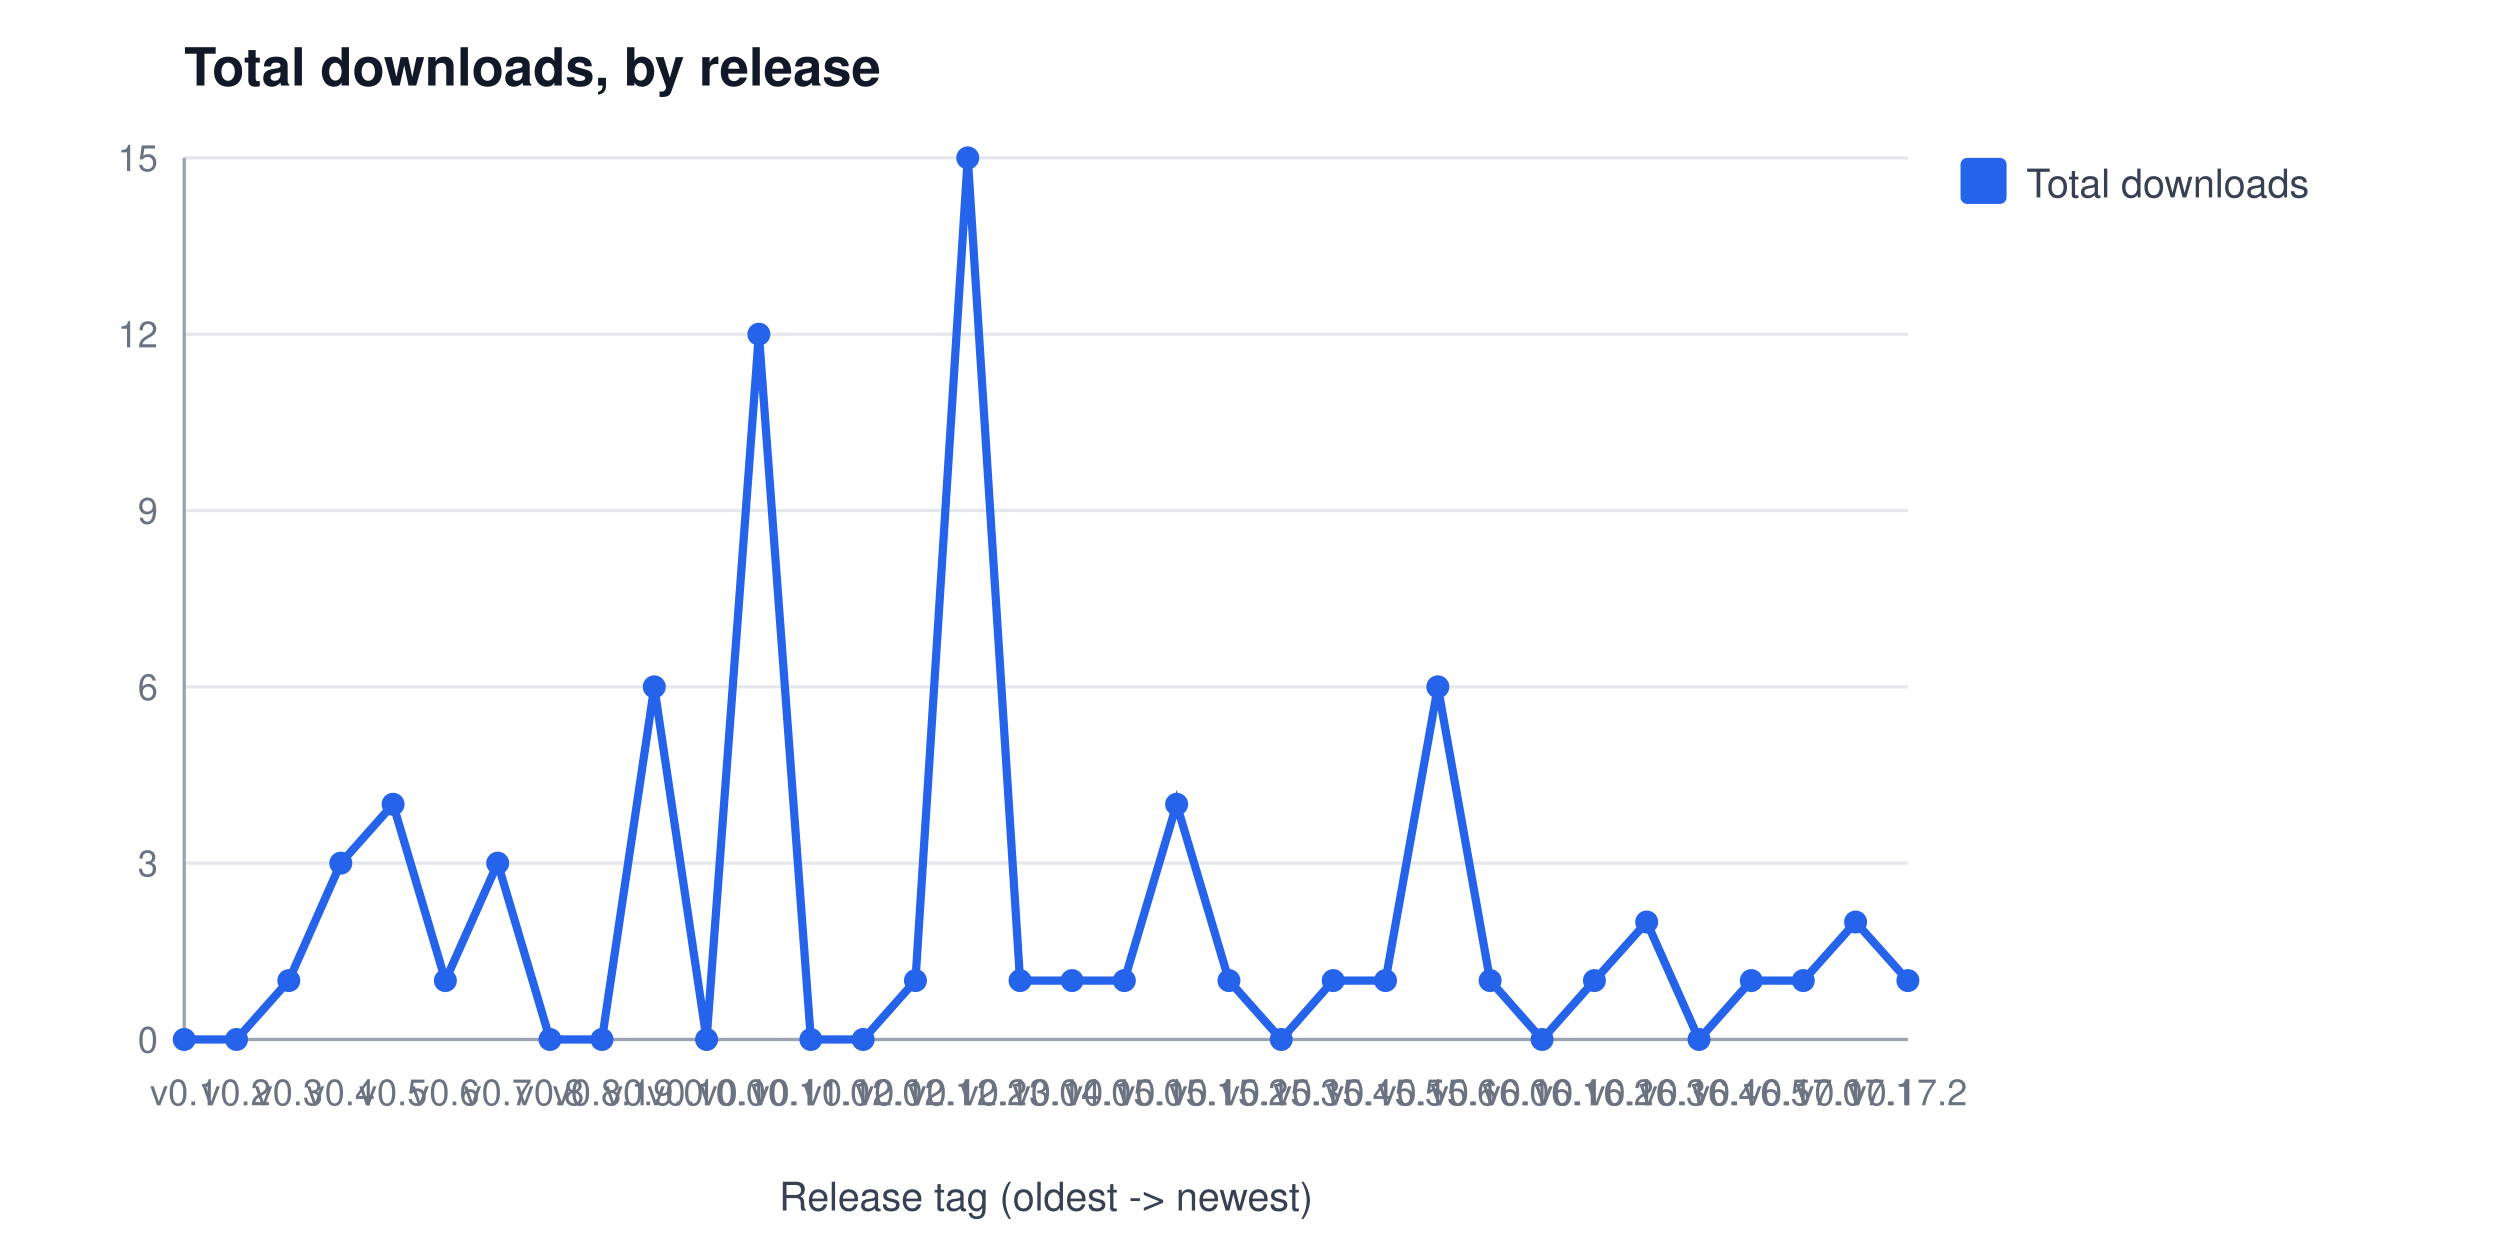
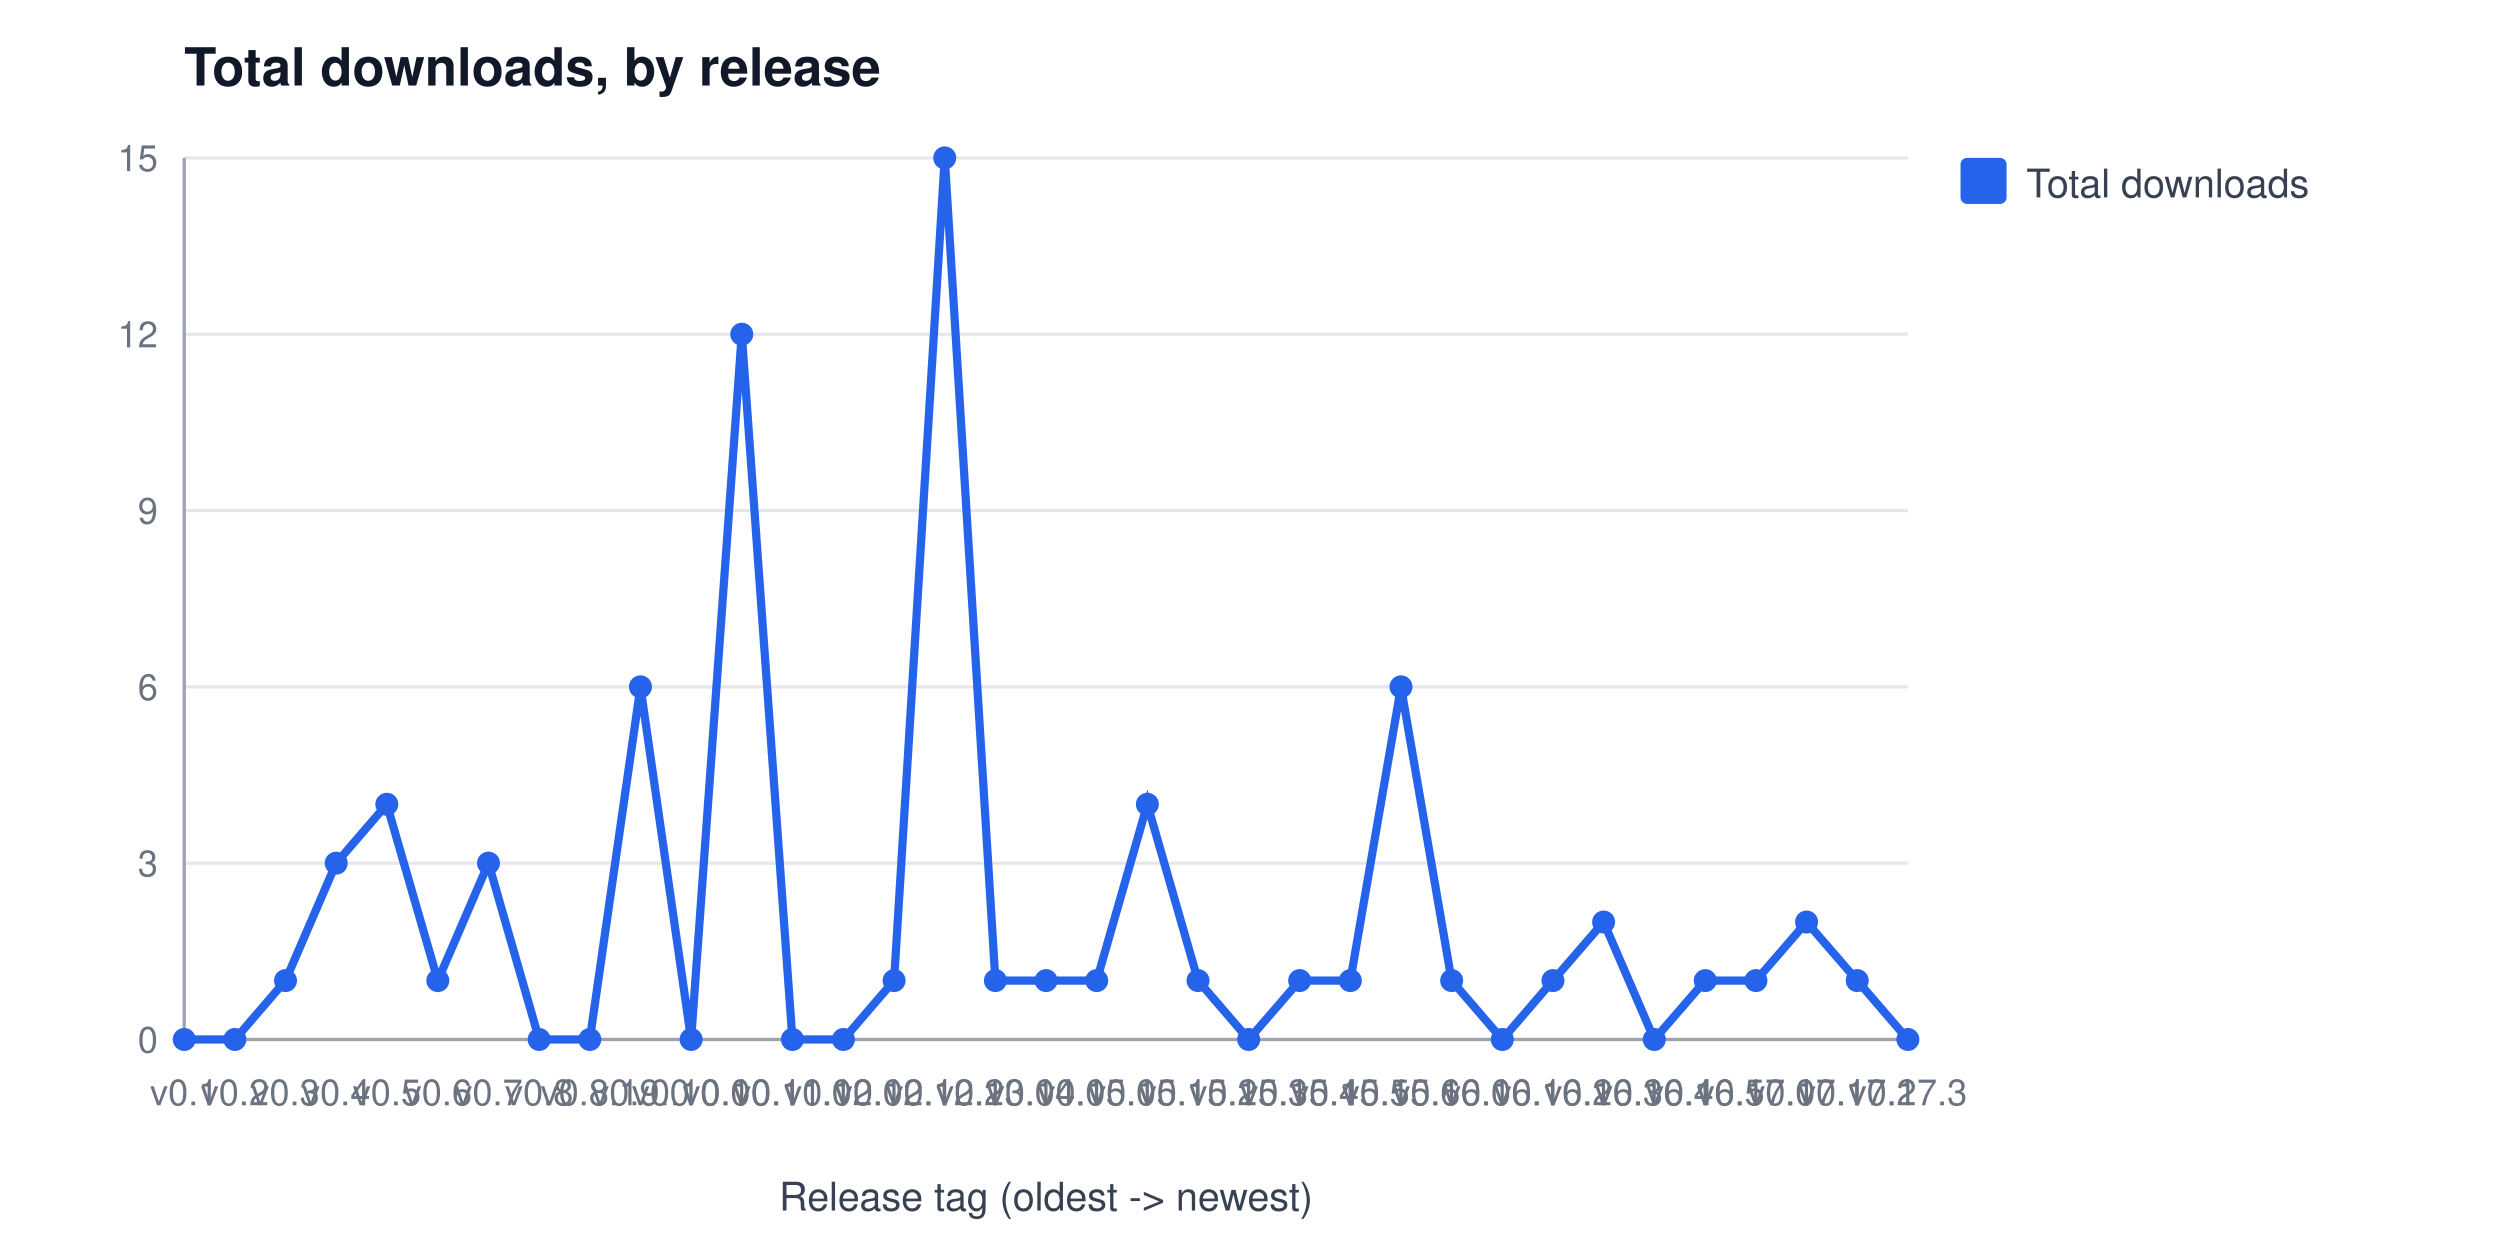
<svg xmlns="http://www.w3.org/2000/svg" width="760" height="380" viewBox="0 0 760 380" font-family="Segoe UI, Helvetica, Arial, sans-serif" role="img" aria-label="Total downloads, by release">
  <rect width="760" height="380" fill="#ffffff" />
  <text x="56" y="26" font-size="16" font-weight="600" fill="#111827">Total downloads, by release</text>
  <line x1="56" y1="316.0" x2="580" y2="316.0" stroke="#e5e7eb" stroke-width="1" />
  <text x="48" y="320.0" font-size="11" fill="#6b7280" text-anchor="end">0</text>
  <line x1="56" y1="262.4" x2="580" y2="262.4" stroke="#e5e7eb" stroke-width="1" />
  <text x="48" y="266.4" font-size="11" fill="#6b7280" text-anchor="end">3</text>
  <line x1="56" y1="208.8" x2="580" y2="208.8" stroke="#e5e7eb" stroke-width="1" />
  <text x="48" y="212.8" font-size="11" fill="#6b7280" text-anchor="end">6</text>
  <line x1="56" y1="155.2" x2="580" y2="155.2" stroke="#e5e7eb" stroke-width="1" />
  <text x="48" y="159.2" font-size="11" fill="#6b7280" text-anchor="end">9</text>
  <line x1="56" y1="101.6" x2="580" y2="101.6" stroke="#e5e7eb" stroke-width="1" />
  <text x="48" y="105.6" font-size="11" fill="#6b7280" text-anchor="end">12</text>
  <line x1="56" y1="48.0" x2="580" y2="48.0" stroke="#e5e7eb" stroke-width="1" />
  <text x="48" y="52.0" font-size="11" fill="#6b7280" text-anchor="end">15</text>
  <line x1="56" y1="48" x2="56" y2="316" stroke="#9ca3af" stroke-width="1" />
  <line x1="56" y1="316" x2="580" y2="316" stroke="#9ca3af" stroke-width="1" />
  <text x="56.0" y="336" font-size="11" fill="#6b7280" text-anchor="middle">v0.1</text>
-   <text x="71.9" y="336" font-size="11" fill="#6b7280" text-anchor="middle">v0.2</text>
-   <text x="87.8" y="336" font-size="11" fill="#6b7280" text-anchor="middle">v0.3</text>
-   <text x="103.6" y="336" font-size="11" fill="#6b7280" text-anchor="middle">v0.4</text>
-   <text x="119.5" y="336" font-size="11" fill="#6b7280" text-anchor="middle">v0.5</text>
-   <text x="135.4" y="336" font-size="11" fill="#6b7280" text-anchor="middle">v0.6</text>
-   <text x="151.3" y="336" font-size="11" fill="#6b7280" text-anchor="middle">v0.7</text>
-   <text x="167.2" y="336" font-size="11" fill="#6b7280" text-anchor="middle">v0.8</text>
-   <text x="183.0" y="336" font-size="11" fill="#6b7280" text-anchor="middle">v0.8.1</text>
-   <text x="198.9" y="336" font-size="11" fill="#6b7280" text-anchor="middle">v0.9.0</text>
-   <text x="214.8" y="336" font-size="11" fill="#6b7280" text-anchor="middle">v0.10.0</text>
-   <text x="230.7" y="336" font-size="11" fill="#6b7280" text-anchor="middle">v0.10.1</text>
-   <text x="246.5" y="336" font-size="11" fill="#6b7280" text-anchor="middle">v0.11.0</text>
-   <text x="262.4" y="336" font-size="11" fill="#6b7280" text-anchor="middle">v0.12.0</text>
-   <text x="278.3" y="336" font-size="11" fill="#6b7280" text-anchor="middle">v0.12.1</text>
-   <text x="294.2" y="336" font-size="11" fill="#6b7280" text-anchor="middle">v0.12.2</text>
-   <text x="310.1" y="336" font-size="11" fill="#6b7280" text-anchor="middle">v0.13.0</text>
-   <text x="325.9" y="336" font-size="11" fill="#6b7280" text-anchor="middle">v0.14.0</text>
-   <text x="341.8" y="336" font-size="11" fill="#6b7280" text-anchor="middle">v0.15.0</text>
-   <text x="357.7" y="336" font-size="11" fill="#6b7280" text-anchor="middle">v0.15.1</text>
-   <text x="373.6" y="336" font-size="11" fill="#6b7280" text-anchor="middle">v0.15.2</text>
-   <text x="389.5" y="336" font-size="11" fill="#6b7280" text-anchor="middle">v0.15.3</text>
-   <text x="405.3" y="336" font-size="11" fill="#6b7280" text-anchor="middle">v0.15.4</text>
-   <text x="421.2" y="336" font-size="11" fill="#6b7280" text-anchor="middle">v0.15.5</text>
-   <text x="437.1" y="336" font-size="11" fill="#6b7280" text-anchor="middle">v0.15.6</text>
-   <text x="453.0" y="336" font-size="11" fill="#6b7280" text-anchor="middle">v0.16.0</text>
-   <text x="468.8" y="336" font-size="11" fill="#6b7280" text-anchor="middle">v0.16.1</text>
-   <text x="484.7" y="336" font-size="11" fill="#6b7280" text-anchor="middle">v0.16.2</text>
-   <text x="500.6" y="336" font-size="11" fill="#6b7280" text-anchor="middle">v0.16.3</text>
-   <text x="516.5" y="336" font-size="11" fill="#6b7280" text-anchor="middle">v0.16.4</text>
-   <text x="532.4" y="336" font-size="11" fill="#6b7280" text-anchor="middle">v0.16.5</text>
-   <text x="548.2" y="336" font-size="11" fill="#6b7280" text-anchor="middle">v0.17.0</text>
-   <text x="564.1" y="336" font-size="11" fill="#6b7280" text-anchor="middle">v0.17.1</text>
-   <text x="580.0" y="336" font-size="11" fill="#6b7280" text-anchor="middle">v0.17.2</text>
+   <text x="71.4" y="336" font-size="11" fill="#6b7280" text-anchor="middle">v0.2</text>
+   <text x="86.8" y="336" font-size="11" fill="#6b7280" text-anchor="middle">v0.3</text>
+   <text x="102.2" y="336" font-size="11" fill="#6b7280" text-anchor="middle">v0.4</text>
+   <text x="117.6" y="336" font-size="11" fill="#6b7280" text-anchor="middle">v0.5</text>
+   <text x="133.1" y="336" font-size="11" fill="#6b7280" text-anchor="middle">v0.6</text>
+   <text x="148.5" y="336" font-size="11" fill="#6b7280" text-anchor="middle">v0.7</text>
+   <text x="163.9" y="336" font-size="11" fill="#6b7280" text-anchor="middle">v0.8</text>
+   <text x="179.3" y="336" font-size="11" fill="#6b7280" text-anchor="middle">v0.8.1</text>
+   <text x="194.7" y="336" font-size="11" fill="#6b7280" text-anchor="middle">v0.9.0</text>
+   <text x="210.1" y="336" font-size="11" fill="#6b7280" text-anchor="middle">v0.10.0</text>
+   <text x="225.5" y="336" font-size="11" fill="#6b7280" text-anchor="middle">v0.10.1</text>
+   <text x="240.9" y="336" font-size="11" fill="#6b7280" text-anchor="middle">v0.11.0</text>
+   <text x="256.4" y="336" font-size="11" fill="#6b7280" text-anchor="middle">v0.12.0</text>
+   <text x="271.8" y="336" font-size="11" fill="#6b7280" text-anchor="middle">v0.12.1</text>
+   <text x="287.2" y="336" font-size="11" fill="#6b7280" text-anchor="middle">v0.12.2</text>
+   <text x="302.6" y="336" font-size="11" fill="#6b7280" text-anchor="middle">v0.13.0</text>
+   <text x="318.0" y="336" font-size="11" fill="#6b7280" text-anchor="middle">v0.14.0</text>
+   <text x="333.4" y="336" font-size="11" fill="#6b7280" text-anchor="middle">v0.15.0</text>
+   <text x="348.8" y="336" font-size="11" fill="#6b7280" text-anchor="middle">v0.15.1</text>
+   <text x="364.2" y="336" font-size="11" fill="#6b7280" text-anchor="middle">v0.15.2</text>
+   <text x="379.6" y="336" font-size="11" fill="#6b7280" text-anchor="middle">v0.15.3</text>
+   <text x="395.1" y="336" font-size="11" fill="#6b7280" text-anchor="middle">v0.15.4</text>
+   <text x="410.5" y="336" font-size="11" fill="#6b7280" text-anchor="middle">v0.15.5</text>
+   <text x="425.9" y="336" font-size="11" fill="#6b7280" text-anchor="middle">v0.15.6</text>
+   <text x="441.3" y="336" font-size="11" fill="#6b7280" text-anchor="middle">v0.16.0</text>
+   <text x="456.7" y="336" font-size="11" fill="#6b7280" text-anchor="middle">v0.16.1</text>
+   <text x="472.1" y="336" font-size="11" fill="#6b7280" text-anchor="middle">v0.16.2</text>
+   <text x="487.5" y="336" font-size="11" fill="#6b7280" text-anchor="middle">v0.16.3</text>
+   <text x="502.9" y="336" font-size="11" fill="#6b7280" text-anchor="middle">v0.16.4</text>
+   <text x="518.4" y="336" font-size="11" fill="#6b7280" text-anchor="middle">v0.16.5</text>
+   <text x="533.8" y="336" font-size="11" fill="#6b7280" text-anchor="middle">v0.17.0</text>
+   <text x="549.2" y="336" font-size="11" fill="#6b7280" text-anchor="middle">v0.17.1</text>
+   <text x="564.6" y="336" font-size="11" fill="#6b7280" text-anchor="middle">v0.17.2</text>
+   <text x="580.0" y="336" font-size="11" fill="#6b7280" text-anchor="middle">v0.17.3</text>
  <text x="318" y="368" font-size="12" fill="#374151" text-anchor="middle">Release tag (oldest -&gt; newest)</text>
-   <polyline points="56.0,316.0 71.9,316.0 87.8,298.1 103.6,262.4 119.5,244.5 135.4,298.1 151.3,262.4 167.2,316.0 183.0,316.0 198.9,208.8 214.8,316.0 230.7,101.6 246.5,316.0 262.4,316.0 278.3,298.1 294.2,48.0 310.1,298.1 325.9,298.1 341.8,298.1 357.7,244.5 373.6,298.1 389.5,316.0 405.3,298.1 421.2,298.1 437.1,208.8 453.0,298.1 468.8,316.0 484.7,298.1 500.6,280.3 516.5,316.0 532.4,298.1 548.2,298.1 564.1,280.3 580.0,298.1" fill="none" stroke="#2563eb" stroke-width="2.5" />
+   <polyline points="56.0,316.0 71.4,316.0 86.8,298.1 102.2,262.4 117.6,244.5 133.1,298.1 148.5,262.4 163.9,316.0 179.3,316.0 194.7,208.8 210.1,316.0 225.5,101.6 240.9,316.0 256.4,316.0 271.8,298.1 287.2,48.0 302.6,298.1 318.0,298.1 333.4,298.1 348.8,244.5 364.2,298.1 379.6,316.0 395.1,298.1 410.5,298.1 425.9,208.8 441.3,298.1 456.7,316.0 472.1,298.1 487.5,280.3 502.9,316.0 518.4,298.1 533.8,298.1 549.2,280.3 564.6,298.1 580.0,316.0" fill="none" stroke="#2563eb" stroke-width="2.5" />
  <circle cx="56.0" cy="316.0" r="3.5" fill="#2563eb" />
-   <circle cx="71.9" cy="316.0" r="3.5" fill="#2563eb" />
-   <circle cx="87.8" cy="298.1" r="3.5" fill="#2563eb" />
-   <circle cx="103.6" cy="262.4" r="3.5" fill="#2563eb" />
-   <circle cx="119.5" cy="244.5" r="3.5" fill="#2563eb" />
-   <circle cx="135.4" cy="298.1" r="3.5" fill="#2563eb" />
-   <circle cx="151.3" cy="262.4" r="3.5" fill="#2563eb" />
-   <circle cx="167.2" cy="316.0" r="3.5" fill="#2563eb" />
-   <circle cx="183.0" cy="316.0" r="3.5" fill="#2563eb" />
-   <circle cx="198.9" cy="208.8" r="3.5" fill="#2563eb" />
-   <circle cx="214.8" cy="316.0" r="3.5" fill="#2563eb" />
-   <circle cx="230.7" cy="101.6" r="3.5" fill="#2563eb" />
-   <circle cx="246.5" cy="316.0" r="3.5" fill="#2563eb" />
-   <circle cx="262.4" cy="316.0" r="3.5" fill="#2563eb" />
-   <circle cx="278.3" cy="298.1" r="3.5" fill="#2563eb" />
-   <circle cx="294.2" cy="48.0" r="3.5" fill="#2563eb" />
-   <circle cx="310.1" cy="298.1" r="3.5" fill="#2563eb" />
-   <circle cx="325.9" cy="298.1" r="3.5" fill="#2563eb" />
-   <circle cx="341.8" cy="298.1" r="3.5" fill="#2563eb" />
-   <circle cx="357.7" cy="244.5" r="3.5" fill="#2563eb" />
-   <circle cx="373.6" cy="298.1" r="3.5" fill="#2563eb" />
-   <circle cx="389.5" cy="316.0" r="3.5" fill="#2563eb" />
-   <circle cx="405.3" cy="298.1" r="3.5" fill="#2563eb" />
-   <circle cx="421.2" cy="298.1" r="3.5" fill="#2563eb" />
-   <circle cx="437.1" cy="208.8" r="3.5" fill="#2563eb" />
-   <circle cx="453.0" cy="298.1" r="3.5" fill="#2563eb" />
-   <circle cx="468.8" cy="316.0" r="3.5" fill="#2563eb" />
-   <circle cx="484.7" cy="298.1" r="3.5" fill="#2563eb" />
-   <circle cx="500.6" cy="280.3" r="3.5" fill="#2563eb" />
-   <circle cx="516.5" cy="316.0" r="3.5" fill="#2563eb" />
-   <circle cx="532.4" cy="298.1" r="3.5" fill="#2563eb" />
-   <circle cx="548.2" cy="298.1" r="3.5" fill="#2563eb" />
-   <circle cx="564.1" cy="280.3" r="3.5" fill="#2563eb" />
-   <circle cx="580.0" cy="298.1" r="3.5" fill="#2563eb" />
+   <circle cx="71.4" cy="316.0" r="3.5" fill="#2563eb" />
+   <circle cx="86.8" cy="298.1" r="3.5" fill="#2563eb" />
+   <circle cx="102.2" cy="262.4" r="3.5" fill="#2563eb" />
+   <circle cx="117.6" cy="244.5" r="3.5" fill="#2563eb" />
+   <circle cx="133.1" cy="298.1" r="3.5" fill="#2563eb" />
+   <circle cx="148.5" cy="262.4" r="3.5" fill="#2563eb" />
+   <circle cx="163.9" cy="316.0" r="3.5" fill="#2563eb" />
+   <circle cx="179.3" cy="316.0" r="3.5" fill="#2563eb" />
+   <circle cx="194.7" cy="208.8" r="3.5" fill="#2563eb" />
+   <circle cx="210.1" cy="316.0" r="3.5" fill="#2563eb" />
+   <circle cx="225.5" cy="101.6" r="3.5" fill="#2563eb" />
+   <circle cx="240.9" cy="316.0" r="3.5" fill="#2563eb" />
+   <circle cx="256.4" cy="316.0" r="3.5" fill="#2563eb" />
+   <circle cx="271.8" cy="298.1" r="3.5" fill="#2563eb" />
+   <circle cx="287.2" cy="48.0" r="3.5" fill="#2563eb" />
+   <circle cx="302.6" cy="298.1" r="3.5" fill="#2563eb" />
+   <circle cx="318.0" cy="298.1" r="3.5" fill="#2563eb" />
+   <circle cx="333.4" cy="298.1" r="3.5" fill="#2563eb" />
+   <circle cx="348.8" cy="244.5" r="3.5" fill="#2563eb" />
+   <circle cx="364.2" cy="298.1" r="3.5" fill="#2563eb" />
+   <circle cx="379.6" cy="316.0" r="3.5" fill="#2563eb" />
+   <circle cx="395.1" cy="298.1" r="3.5" fill="#2563eb" />
+   <circle cx="410.5" cy="298.1" r="3.5" fill="#2563eb" />
+   <circle cx="425.9" cy="208.8" r="3.5" fill="#2563eb" />
+   <circle cx="441.3" cy="298.1" r="3.5" fill="#2563eb" />
+   <circle cx="456.7" cy="316.0" r="3.5" fill="#2563eb" />
+   <circle cx="472.1" cy="298.1" r="3.5" fill="#2563eb" />
+   <circle cx="487.5" cy="280.3" r="3.5" fill="#2563eb" />
+   <circle cx="502.9" cy="316.0" r="3.5" fill="#2563eb" />
+   <circle cx="518.4" cy="298.1" r="3.5" fill="#2563eb" />
+   <circle cx="533.8" cy="298.1" r="3.5" fill="#2563eb" />
+   <circle cx="549.2" cy="280.3" r="3.5" fill="#2563eb" />
+   <circle cx="564.6" cy="298.1" r="3.5" fill="#2563eb" />
+   <circle cx="580.0" cy="316.0" r="3.5" fill="#2563eb" />
  <rect x="596" y="48" width="14" height="14" rx="2" fill="#2563eb" />
  <text x="616" y="60" font-size="12" fill="#374151">Total downloads</text>
</svg>
